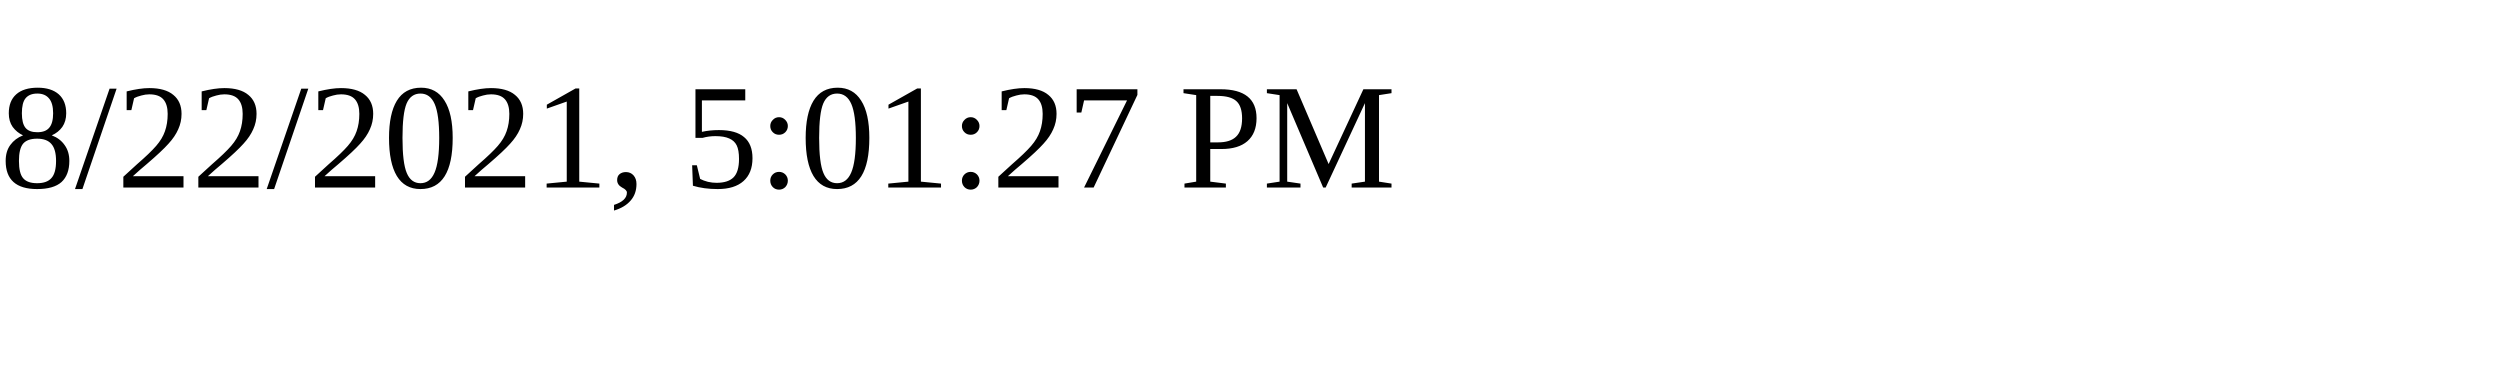
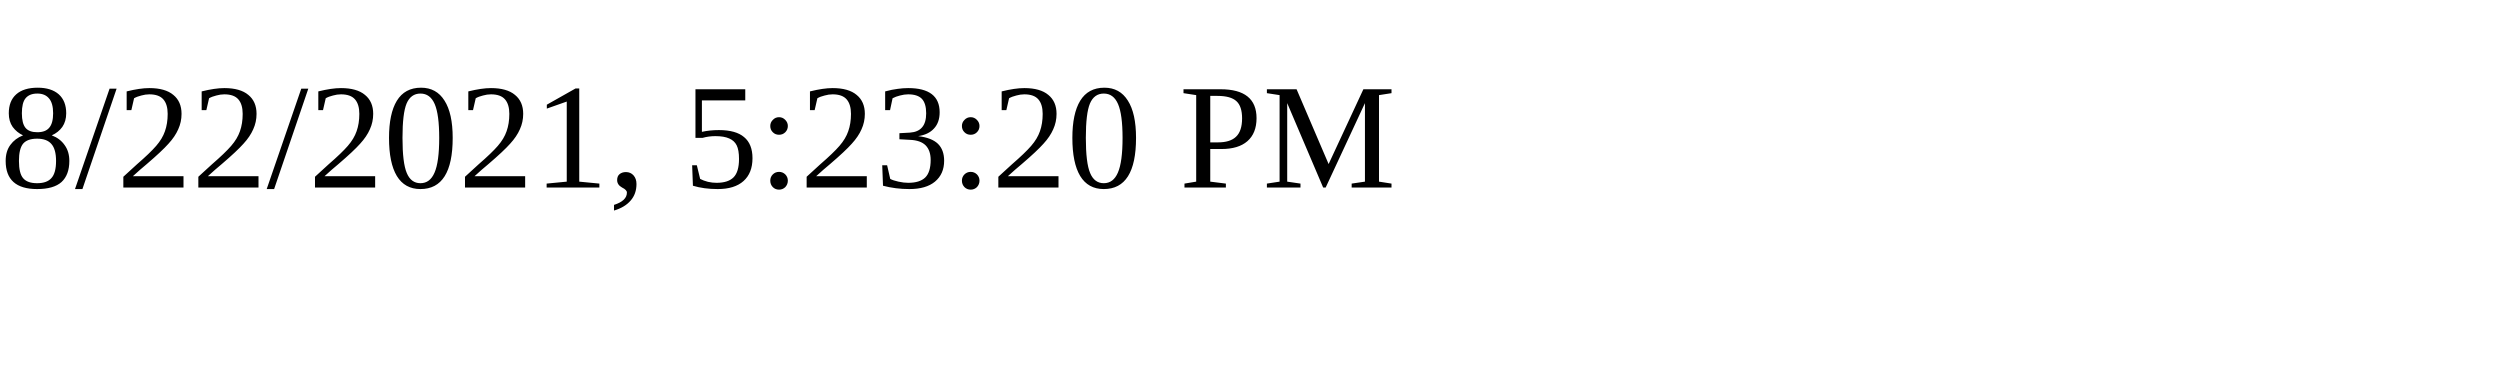
<svg xmlns="http://www.w3.org/2000/svg" height="30" width="200">
-   <text x="0" y="15">8/22/2021, 5:01:27 PM</text>
+   <text x="0" y="15">8/22/2021, 5:23:20 PM</text>
</svg>
